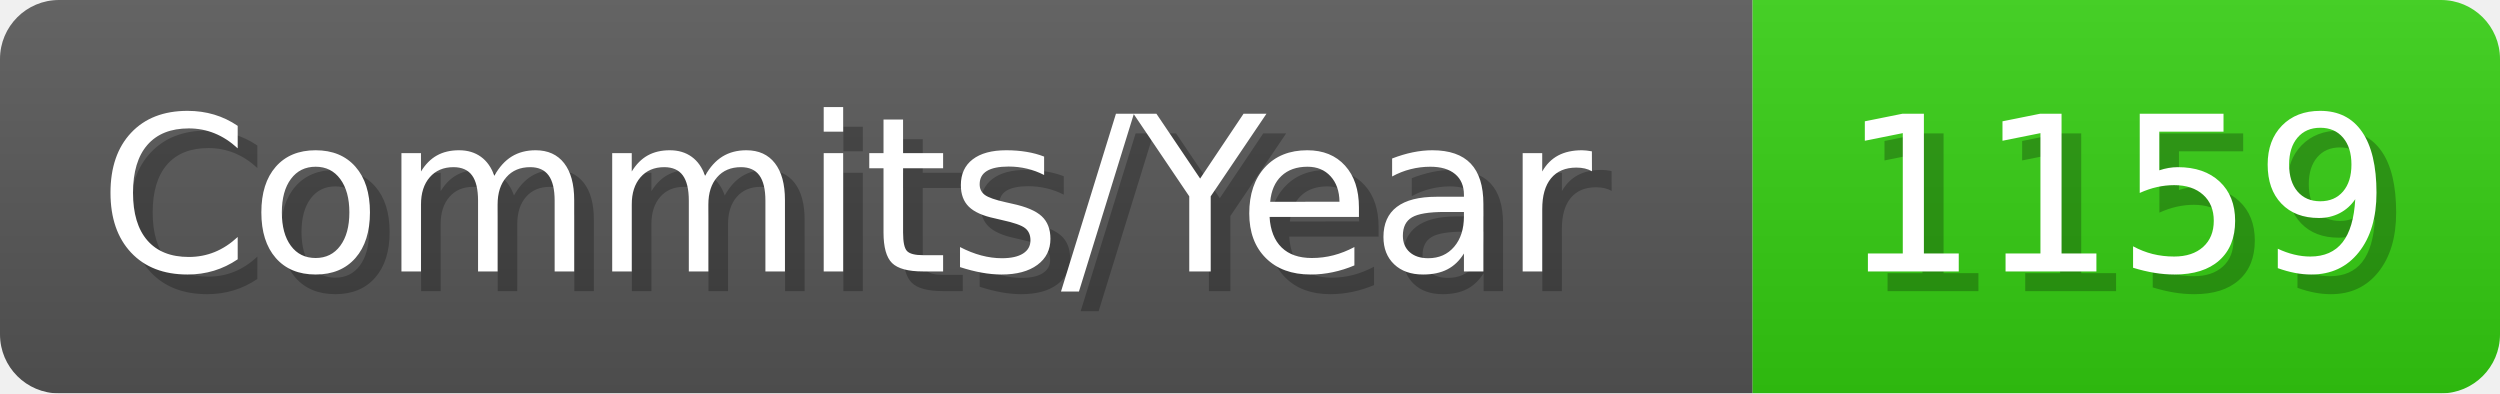
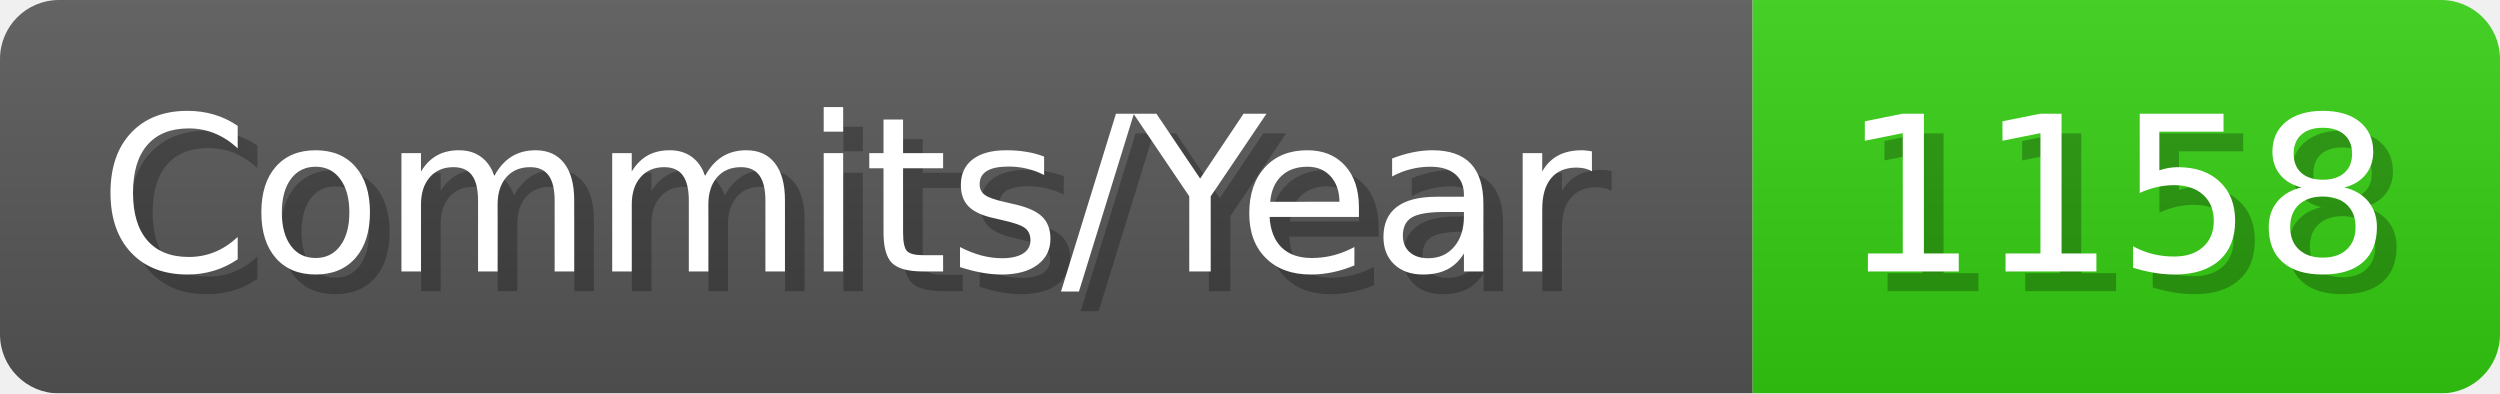
- <svg xmlns="http://www.w3.org/2000/svg" width="127.1" height="20" viewBox="0 0 1271 200" role="img" aria-label="Commits/Year: 1159">
+ <svg xmlns="http://www.w3.org/2000/svg" width="127.1" height="20" viewBox="0 0 1271 200" role="img" aria-label="Commits/Year: 1158">
  <linearGradient id="aUPdi" x2="0" y2="100%">
    <stop offset="0" stop-opacity=".1" stop-color="#EEE" />
    <stop offset="1" stop-opacity=".1" />
  </linearGradient>
  <mask id="WfAiQ">
    <rect width="1271" height="200" rx="30" fill="#FFF" />
  </mask>
  <g mask="url(#WfAiQ)">
    <rect width="891" height="200" fill="#555" />
    <rect width="380" height="200" fill="#3C1" x="891" />
    <rect width="1271" height="200" fill="url(#aUPdi)" />
  </g>
  <g aria-hidden="true" fill="#fff" text-anchor="start" font-family="Verdana,DejaVu Sans,sans-serif" font-size="110">
    <text x="60" y="148" textLength="791" fill="#000" opacity="0.25">Commits/Year</text>
    <text x="50" y="138" textLength="791">Commits/Year</text>
-     <text x="946" y="148" textLength="280" fill="#000" opacity="0.25">1159</text>
-     <text x="936" y="138" textLength="280">1159</text>
+     <text x="946" y="148" textLength="280" fill="#000" opacity="0.25">1158</text>
+     <text x="936" y="138" textLength="280">1158</text>
  </g>
</svg>
